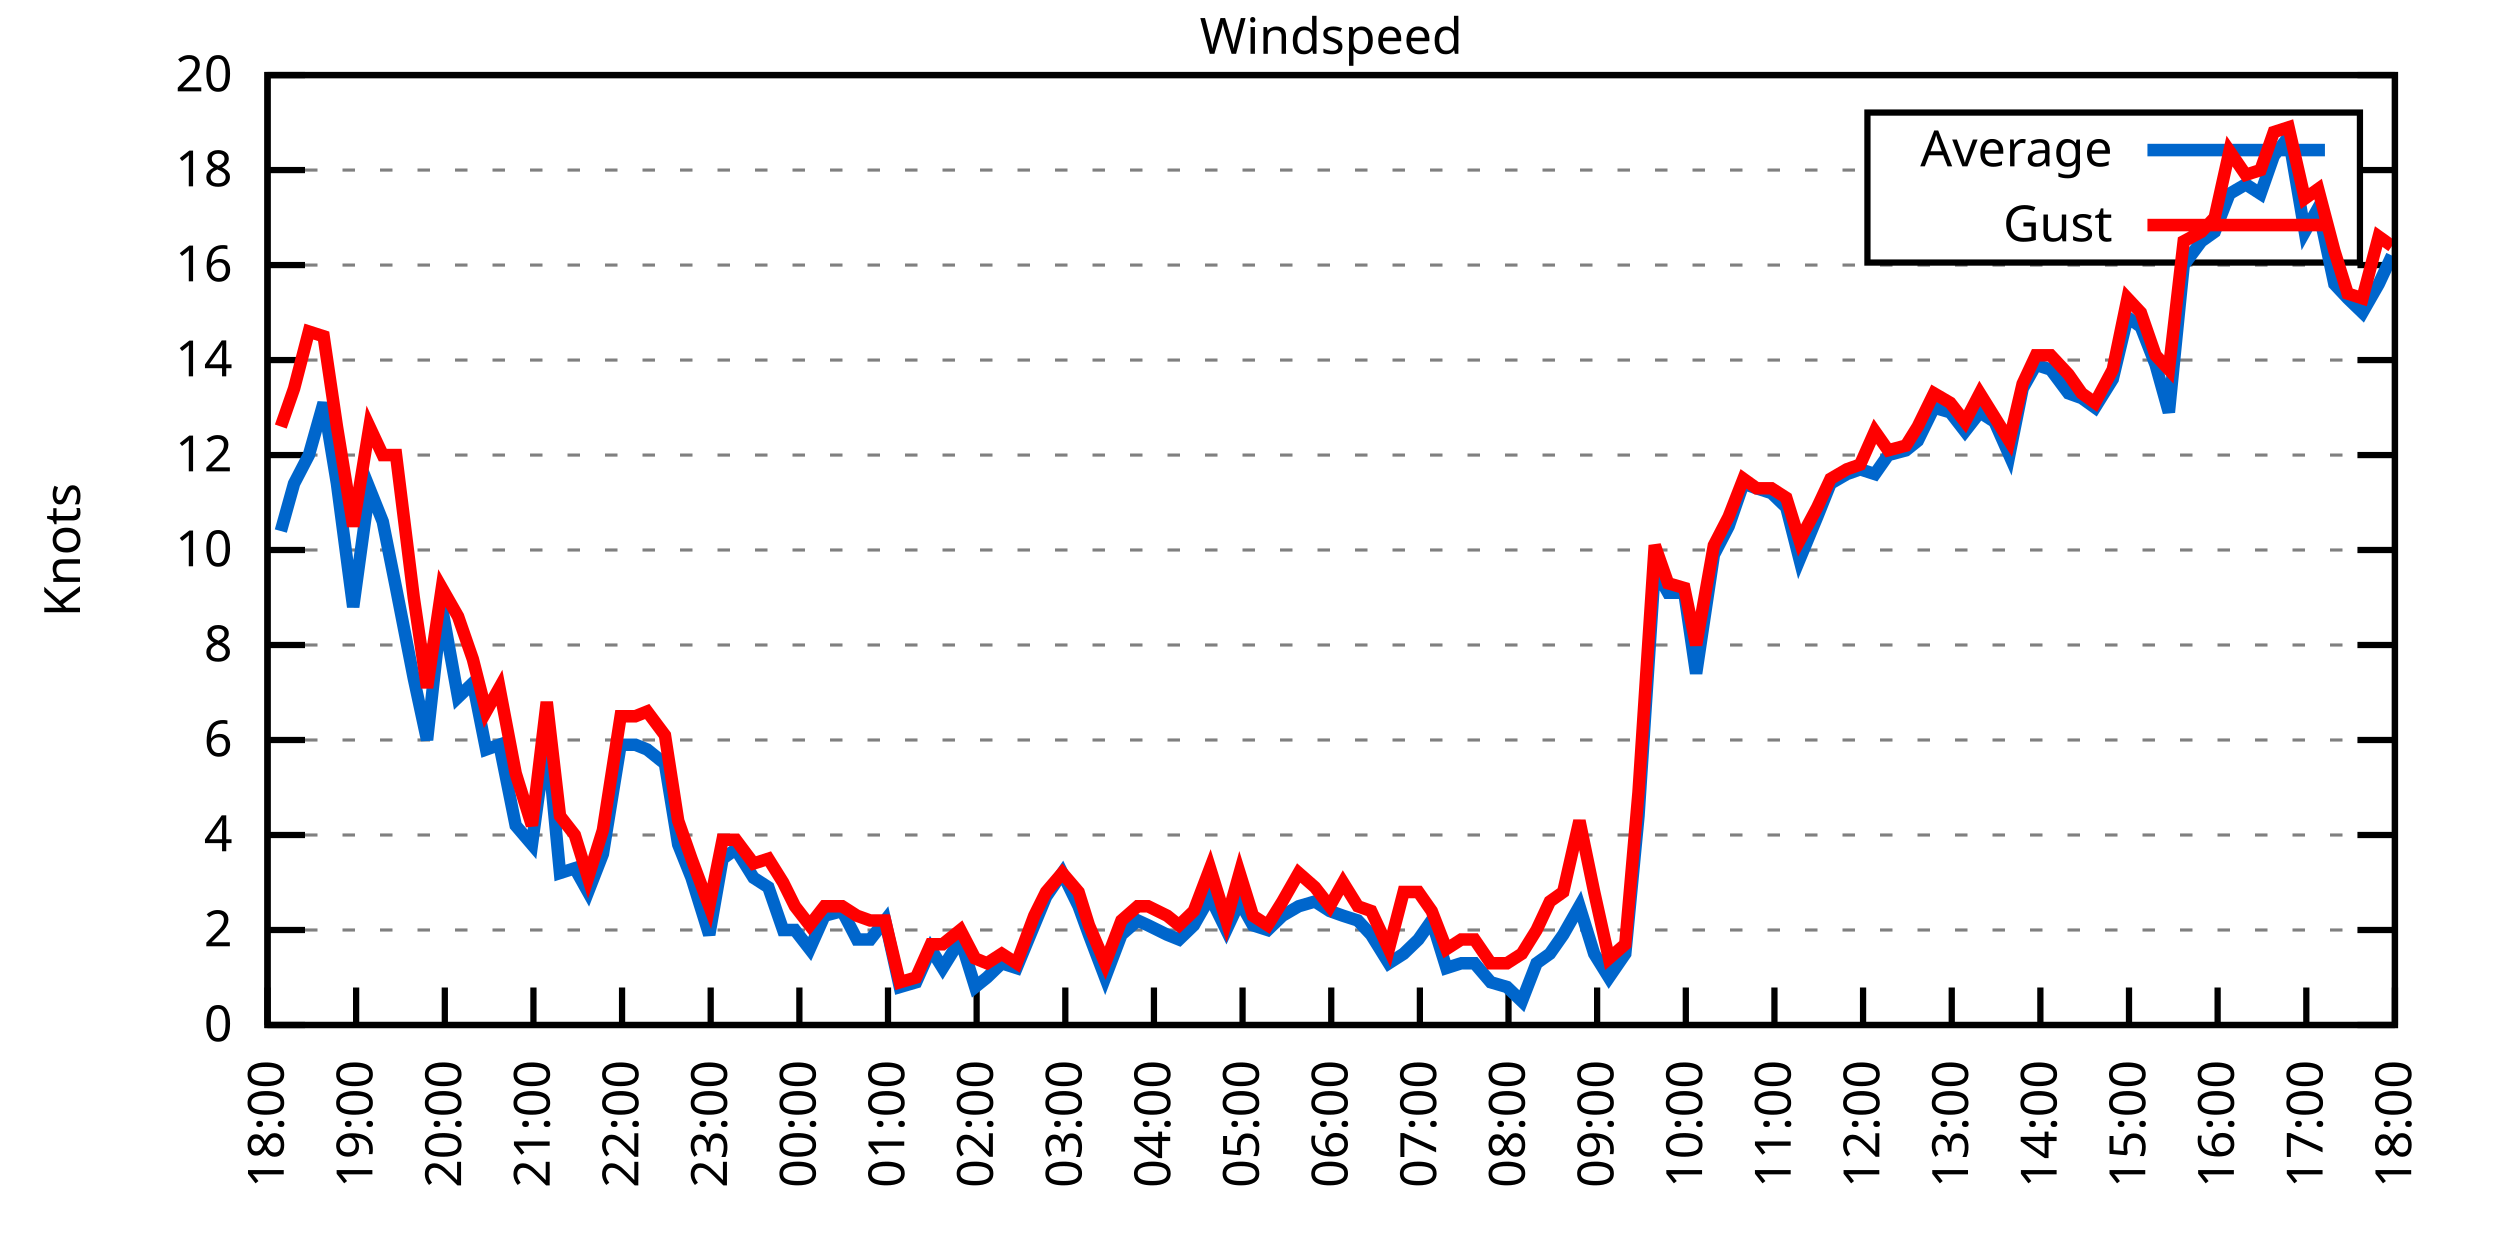
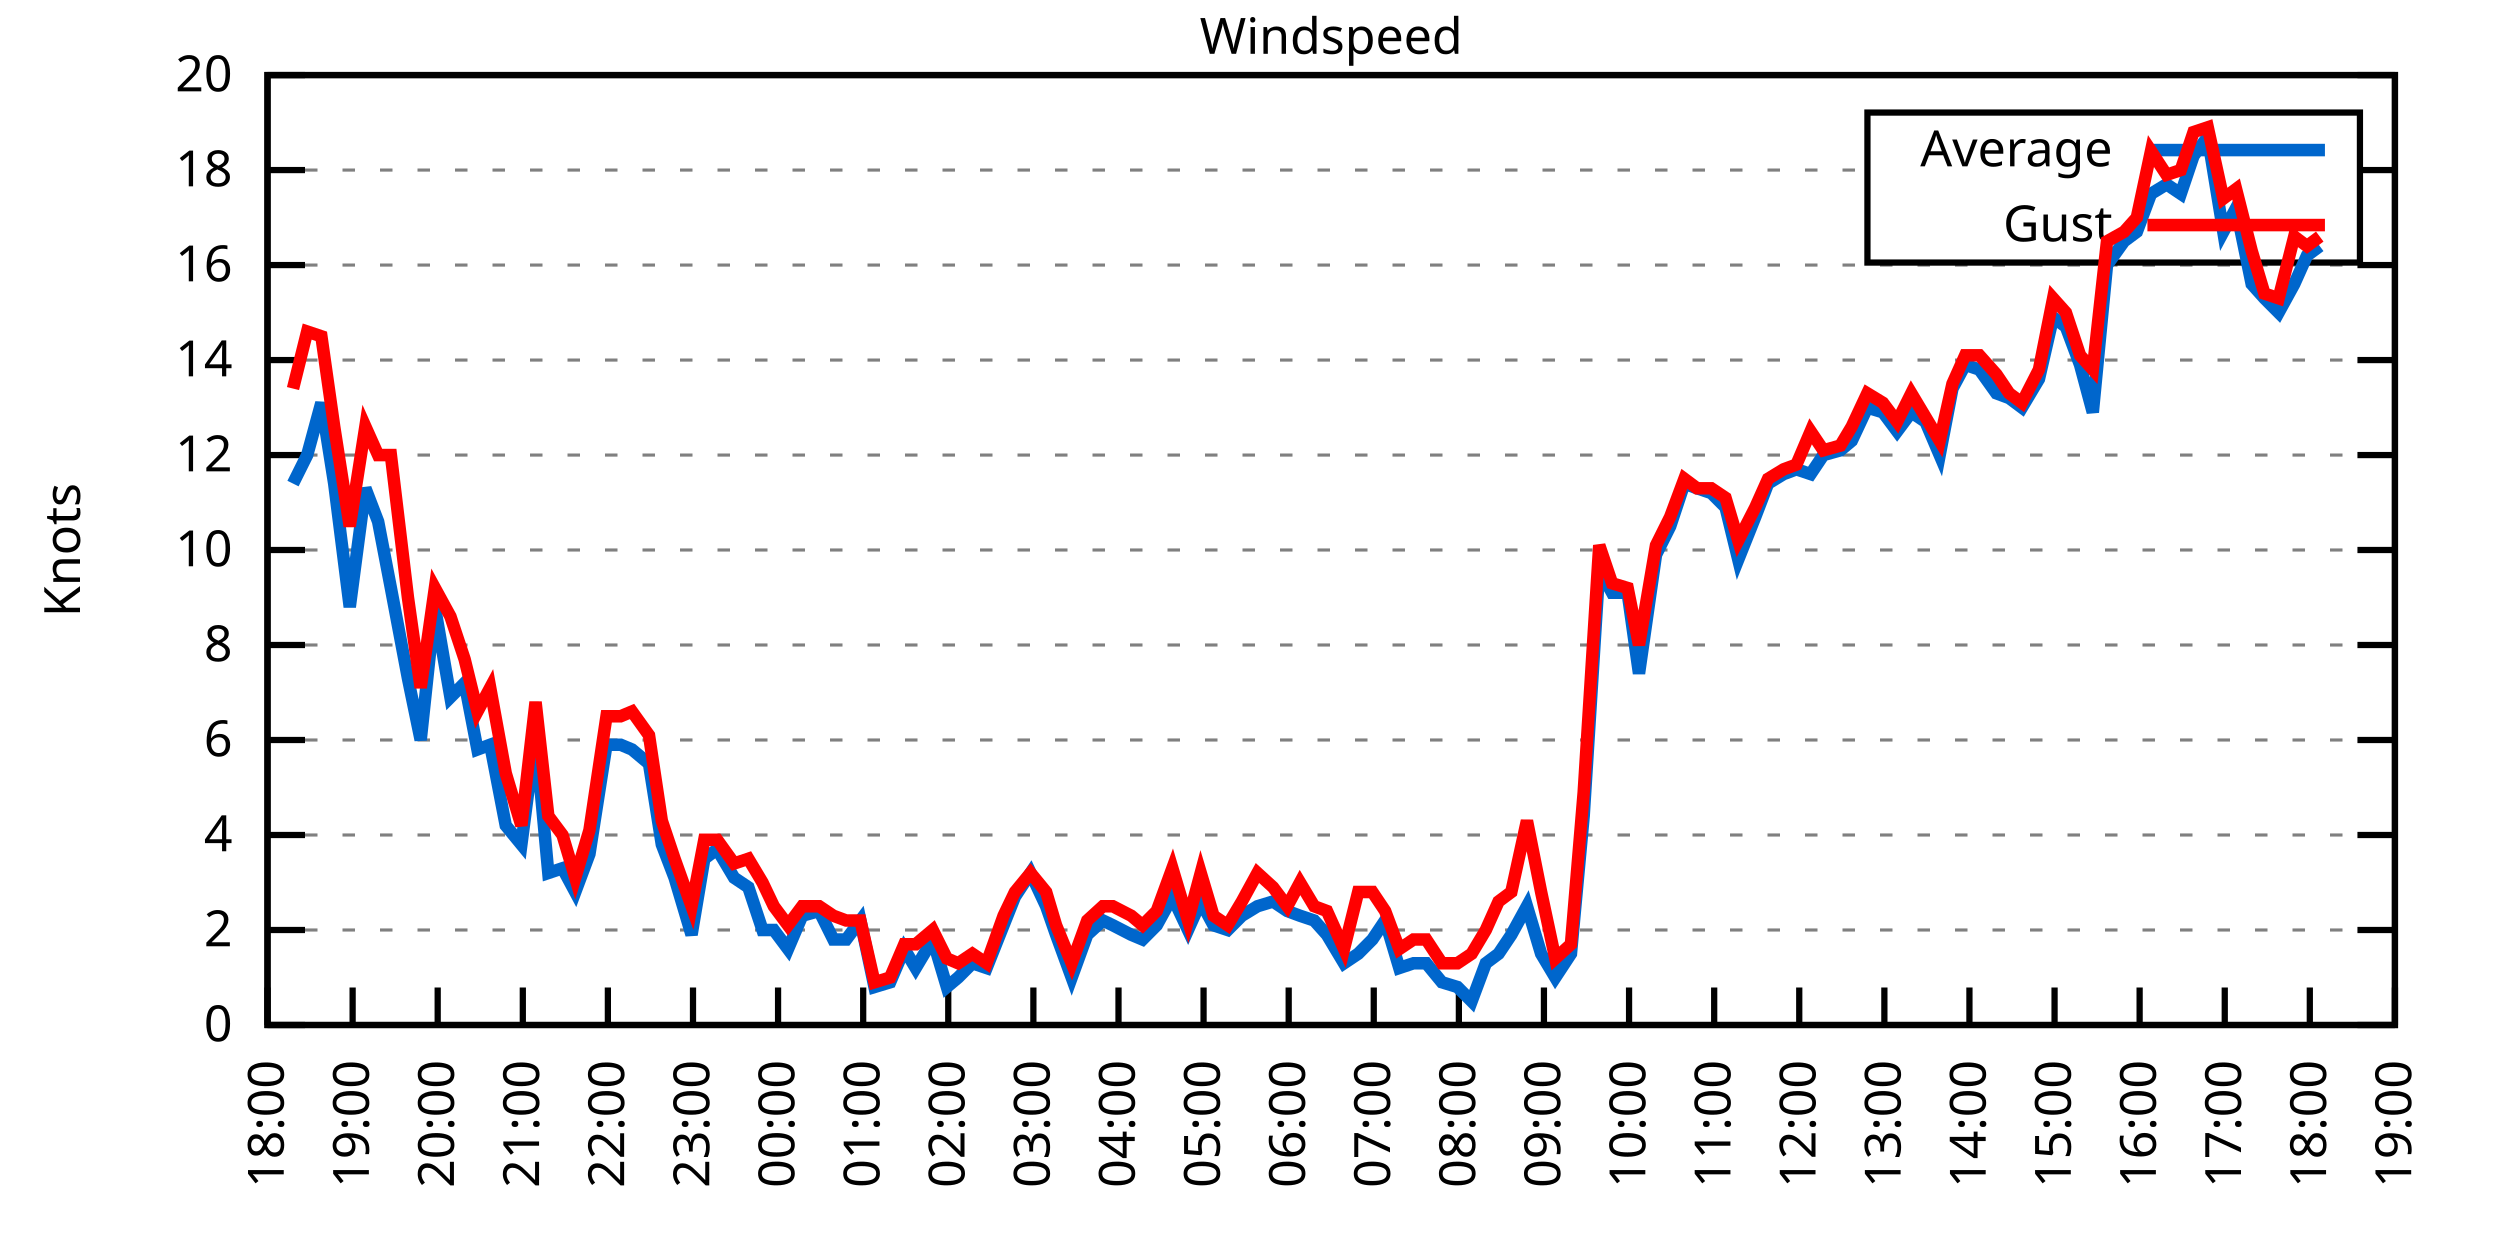
<svg xmlns="http://www.w3.org/2000/svg" xmlns:xlink="http://www.w3.org/1999/xlink" width="400" height="200" viewBox="0 0 400 200">
  <g id="gnuplot_canvas">
    <rect x="0" y="0" width="400" height="200" fill="none" />
    <defs>
      <circle id="gpDot" r="0.5" stroke-width="0.5" stroke="currentColor" />
      <path id="gpPt0" stroke-width="0.333" stroke="currentColor" d="M-1,0 h2 M0,-1 v2" />
      <path id="gpPt1" stroke-width="0.333" stroke="currentColor" d="M-1,-1 L1,1 M1,-1 L-1,1" />
      <path id="gpPt2" stroke-width="0.333" stroke="currentColor" d="M-1,0 L1,0 M0,-1 L0,1 M-1,-1 L1,1 M-1,1 L1,-1" />
      <rect id="gpPt3" stroke-width="0.333" stroke="currentColor" x="-1" y="-1" width="2" height="2" />
      <rect id="gpPt4" stroke-width="0.333" stroke="currentColor" fill="currentColor" x="-1" y="-1" width="2" height="2" />
      <circle id="gpPt5" stroke-width="0.333" stroke="currentColor" cx="0" cy="0" r="1" />
      <use xlink:href="#gpPt5" id="gpPt6" fill="currentColor" stroke="none" />
      <path id="gpPt7" stroke-width="0.333" stroke="currentColor" d="M0,-1.33 L-1.33,0.67 L1.33,0.67 z" />
      <use xlink:href="#gpPt7" id="gpPt8" fill="currentColor" stroke="none" />
      <use xlink:href="#gpPt7" id="gpPt9" stroke="currentColor" transform="rotate(180)" />
      <use xlink:href="#gpPt9" id="gpPt10" fill="currentColor" stroke="none" />
      <use xlink:href="#gpPt3" id="gpPt11" stroke="currentColor" transform="rotate(45)" />
      <use xlink:href="#gpPt11" id="gpPt12" fill="currentColor" stroke="none" />
      <path id="gpPt13" stroke-width="0.333" stroke="currentColor" d="M0,1.330 L1.265,0.411 L0.782,-1.067 L-0.782,-1.076 L-1.265,0.411 z" />
      <use xlink:href="#gpPt13" id="gpPt14" fill="currentColor" stroke="none" />
      <filter id="textbox" filterUnits="objectBoundingBox" x="0" y="0" height="1" width="1">
        <feFlood flood-color="white" flood-opacity="1" result="bgnd" />
        <feComposite in="SourceGraphic" in2="bgnd" operator="atop" />
      </filter>
      <filter id="greybox" filterUnits="objectBoundingBox" x="0" y="0" height="1" width="1">
        <feFlood flood-color="lightgrey" flood-opacity="1" result="grey" />
        <feComposite in="SourceGraphic" in2="grey" operator="atop" />
      </filter>
    </defs>
    <g fill="none" color="white" stroke="currentColor" stroke-width="1.00" stroke-linecap="butt" stroke-linejoin="miter">
</g>
    <g fill="none" color="black" stroke="currentColor" stroke-width="1.00" stroke-linecap="butt" stroke-linejoin="miter">
      <g stroke="none" shape-rendering="crispEdges">
        <polygon fill="rgb(255, 255, 255)" points="42.80,164.00 383.18,164.00 383.18,12.02 42.80,12.02 " />
      </g>
    </g>
    <g fill="none" color="black" stroke="currentColor" stroke-width="1.00" stroke-linecap="butt" stroke-linejoin="miter">
</g>
    <g fill="none" color="black" stroke="black" stroke-width="0.50" stroke-linecap="butt" stroke-linejoin="miter">
</g>
    <g fill="none" color="gray" stroke="currentColor" stroke-width="0.50" stroke-linecap="butt" stroke-linejoin="miter">
      <path stroke="gray" stroke-dasharray="2,4" class="gridline" d="M42.80,164.00 L383.19,164.00  " />
    </g>
    <g fill="none" color="gray" stroke="gray" stroke-width="1.00" stroke-linecap="butt" stroke-linejoin="miter">
</g>
    <g fill="none" color="black" stroke="currentColor" stroke-width="1.00" stroke-linecap="butt" stroke-linejoin="miter">
      <path stroke="black" d="M42.80,164.00 L48.80,164.00 M383.19,164.00 L377.19,164.00  " />
      <g transform="translate(37.20,166.60)" stroke="none" fill="black" font-family="Sans" font-size="8.00" text-anchor="end">
        <text>
          <tspan font-family="Sans"> 0</tspan>
        </text>
      </g>
    </g>
    <g fill="none" color="black" stroke="currentColor" stroke-width="1.00" stroke-linecap="butt" stroke-linejoin="miter">
</g>
    <g fill="none" color="black" stroke="black" stroke-width="0.50" stroke-linecap="butt" stroke-linejoin="miter">
</g>
    <g fill="none" color="gray" stroke="currentColor" stroke-width="0.50" stroke-linecap="butt" stroke-linejoin="miter">
      <path stroke="gray" stroke-dasharray="2,4" class="gridline" d="M42.80,148.80 L383.19,148.80  " />
    </g>
    <g fill="none" color="gray" stroke="gray" stroke-width="1.00" stroke-linecap="butt" stroke-linejoin="miter">
</g>
    <g fill="none" color="black" stroke="currentColor" stroke-width="1.00" stroke-linecap="butt" stroke-linejoin="miter">
      <path stroke="black" d="M42.80,148.80 L48.80,148.80 M383.19,148.80 L377.19,148.80  " />
      <g transform="translate(37.20,151.40)" stroke="none" fill="black" font-family="Sans" font-size="8.00" text-anchor="end">
        <text>
          <tspan font-family="Sans"> 2</tspan>
        </text>
      </g>
    </g>
    <g fill="none" color="black" stroke="currentColor" stroke-width="1.00" stroke-linecap="butt" stroke-linejoin="miter">
</g>
    <g fill="none" color="black" stroke="black" stroke-width="0.50" stroke-linecap="butt" stroke-linejoin="miter">
</g>
    <g fill="none" color="gray" stroke="currentColor" stroke-width="0.50" stroke-linecap="butt" stroke-linejoin="miter">
      <path stroke="gray" stroke-dasharray="2,4" class="gridline" d="M42.80,133.60 L383.19,133.60  " />
    </g>
    <g fill="none" color="gray" stroke="gray" stroke-width="1.00" stroke-linecap="butt" stroke-linejoin="miter">
</g>
    <g fill="none" color="black" stroke="currentColor" stroke-width="1.00" stroke-linecap="butt" stroke-linejoin="miter">
      <path stroke="black" d="M42.80,133.60 L48.80,133.60 M383.19,133.60 L377.19,133.60  " />
      <g transform="translate(37.20,136.20)" stroke="none" fill="black" font-family="Sans" font-size="8.00" text-anchor="end">
        <text>
          <tspan font-family="Sans"> 4</tspan>
        </text>
      </g>
    </g>
    <g fill="none" color="black" stroke="currentColor" stroke-width="1.00" stroke-linecap="butt" stroke-linejoin="miter">
</g>
    <g fill="none" color="black" stroke="black" stroke-width="0.50" stroke-linecap="butt" stroke-linejoin="miter">
</g>
    <g fill="none" color="gray" stroke="currentColor" stroke-width="0.50" stroke-linecap="butt" stroke-linejoin="miter">
      <path stroke="gray" stroke-dasharray="2,4" class="gridline" d="M42.80,118.40 L383.19,118.40  " />
    </g>
    <g fill="none" color="gray" stroke="gray" stroke-width="1.00" stroke-linecap="butt" stroke-linejoin="miter">
</g>
    <g fill="none" color="black" stroke="currentColor" stroke-width="1.00" stroke-linecap="butt" stroke-linejoin="miter">
      <path stroke="black" d="M42.80,118.40 L48.80,118.40 M383.19,118.40 L377.19,118.40  " />
      <g transform="translate(37.20,121.00)" stroke="none" fill="black" font-family="Sans" font-size="8.00" text-anchor="end">
        <text>
          <tspan font-family="Sans"> 6</tspan>
        </text>
      </g>
    </g>
    <g fill="none" color="black" stroke="currentColor" stroke-width="1.00" stroke-linecap="butt" stroke-linejoin="miter">
</g>
    <g fill="none" color="black" stroke="black" stroke-width="0.50" stroke-linecap="butt" stroke-linejoin="miter">
</g>
    <g fill="none" color="gray" stroke="currentColor" stroke-width="0.50" stroke-linecap="butt" stroke-linejoin="miter">
      <path stroke="gray" stroke-dasharray="2,4" class="gridline" d="M42.80,103.20 L383.19,103.20  " />
    </g>
    <g fill="none" color="gray" stroke="gray" stroke-width="1.00" stroke-linecap="butt" stroke-linejoin="miter">
</g>
    <g fill="none" color="black" stroke="currentColor" stroke-width="1.00" stroke-linecap="butt" stroke-linejoin="miter">
      <path stroke="black" d="M42.80,103.20 L48.80,103.20 M383.19,103.20 L377.19,103.20  " />
      <g transform="translate(37.20,105.80)" stroke="none" fill="black" font-family="Sans" font-size="8.00" text-anchor="end">
        <text>
          <tspan font-family="Sans"> 8</tspan>
        </text>
      </g>
    </g>
    <g fill="none" color="black" stroke="currentColor" stroke-width="1.00" stroke-linecap="butt" stroke-linejoin="miter">
</g>
    <g fill="none" color="black" stroke="black" stroke-width="0.50" stroke-linecap="butt" stroke-linejoin="miter">
</g>
    <g fill="none" color="gray" stroke="currentColor" stroke-width="0.50" stroke-linecap="butt" stroke-linejoin="miter">
      <path stroke="gray" stroke-dasharray="2,4" class="gridline" d="M42.80,88.00 L383.19,88.00  " />
    </g>
    <g fill="none" color="gray" stroke="gray" stroke-width="1.00" stroke-linecap="butt" stroke-linejoin="miter">
</g>
    <g fill="none" color="black" stroke="currentColor" stroke-width="1.00" stroke-linecap="butt" stroke-linejoin="miter">
      <path stroke="black" d="M42.80,88.00 L48.80,88.00 M383.19,88.00 L377.19,88.00  " />
      <g transform="translate(37.20,90.60)" stroke="none" fill="black" font-family="Sans" font-size="8.00" text-anchor="end">
        <text>
          <tspan font-family="Sans"> 10</tspan>
        </text>
      </g>
    </g>
    <g fill="none" color="black" stroke="currentColor" stroke-width="1.00" stroke-linecap="butt" stroke-linejoin="miter">
</g>
    <g fill="none" color="black" stroke="black" stroke-width="0.50" stroke-linecap="butt" stroke-linejoin="miter">
</g>
    <g fill="none" color="gray" stroke="currentColor" stroke-width="0.50" stroke-linecap="butt" stroke-linejoin="miter">
      <path stroke="gray" stroke-dasharray="2,4" class="gridline" d="M42.80,72.81 L383.19,72.81  " />
    </g>
    <g fill="none" color="gray" stroke="gray" stroke-width="1.00" stroke-linecap="butt" stroke-linejoin="miter">
</g>
    <g fill="none" color="black" stroke="currentColor" stroke-width="1.00" stroke-linecap="butt" stroke-linejoin="miter">
      <path stroke="black" d="M42.80,72.81 L48.80,72.81 M383.19,72.81 L377.19,72.81  " />
      <g transform="translate(37.20,75.41)" stroke="none" fill="black" font-family="Sans" font-size="8.00" text-anchor="end">
        <text>
          <tspan font-family="Sans"> 12</tspan>
        </text>
      </g>
    </g>
    <g fill="none" color="black" stroke="currentColor" stroke-width="1.00" stroke-linecap="butt" stroke-linejoin="miter">
</g>
    <g fill="none" color="black" stroke="black" stroke-width="0.50" stroke-linecap="butt" stroke-linejoin="miter">
</g>
    <g fill="none" color="gray" stroke="currentColor" stroke-width="0.50" stroke-linecap="butt" stroke-linejoin="miter">
      <path stroke="gray" stroke-dasharray="2,4" class="gridline" d="M42.80,57.61 L383.19,57.61  " />
    </g>
    <g fill="none" color="gray" stroke="gray" stroke-width="1.00" stroke-linecap="butt" stroke-linejoin="miter">
</g>
    <g fill="none" color="black" stroke="currentColor" stroke-width="1.00" stroke-linecap="butt" stroke-linejoin="miter">
      <path stroke="black" d="M42.80,57.61 L48.80,57.61 M383.19,57.61 L377.19,57.61  " />
      <g transform="translate(37.20,60.21)" stroke="none" fill="black" font-family="Sans" font-size="8.00" text-anchor="end">
        <text>
          <tspan font-family="Sans"> 14</tspan>
        </text>
      </g>
    </g>
    <g fill="none" color="black" stroke="currentColor" stroke-width="1.00" stroke-linecap="butt" stroke-linejoin="miter">
</g>
    <g fill="none" color="black" stroke="black" stroke-width="0.50" stroke-linecap="butt" stroke-linejoin="miter">
</g>
    <g fill="none" color="gray" stroke="currentColor" stroke-width="0.50" stroke-linecap="butt" stroke-linejoin="miter">
      <path stroke="gray" stroke-dasharray="2,4" class="gridline" d="M42.80,42.41 L383.19,42.41  " />
    </g>
    <g fill="none" color="gray" stroke="gray" stroke-width="1.00" stroke-linecap="butt" stroke-linejoin="miter">
</g>
    <g fill="none" color="black" stroke="currentColor" stroke-width="1.00" stroke-linecap="butt" stroke-linejoin="miter">
      <path stroke="black" d="M42.80,42.41 L48.80,42.41 M383.19,42.41 L377.19,42.41  " />
      <g transform="translate(37.20,45.01)" stroke="none" fill="black" font-family="Sans" font-size="8.00" text-anchor="end">
        <text>
          <tspan font-family="Sans"> 16</tspan>
        </text>
      </g>
    </g>
    <g fill="none" color="black" stroke="currentColor" stroke-width="1.00" stroke-linecap="butt" stroke-linejoin="miter">
</g>
    <g fill="none" color="black" stroke="black" stroke-width="0.50" stroke-linecap="butt" stroke-linejoin="miter">
</g>
    <g fill="none" color="gray" stroke="currentColor" stroke-width="0.50" stroke-linecap="butt" stroke-linejoin="miter">
      <path stroke="gray" stroke-dasharray="2,4" class="gridline" d="M42.80,27.21 L298.79,27.21 M377.59,27.21 L383.19,27.21  " />
    </g>
    <g fill="none" color="gray" stroke="gray" stroke-width="1.00" stroke-linecap="butt" stroke-linejoin="miter">
</g>
    <g fill="none" color="black" stroke="currentColor" stroke-width="1.00" stroke-linecap="butt" stroke-linejoin="miter">
      <path stroke="black" d="M42.80,27.21 L48.80,27.21 M383.19,27.21 L377.19,27.21  " />
      <g transform="translate(37.20,29.81)" stroke="none" fill="black" font-family="Sans" font-size="8.00" text-anchor="end">
        <text>
          <tspan font-family="Sans"> 18</tspan>
        </text>
      </g>
    </g>
    <g fill="none" color="black" stroke="currentColor" stroke-width="1.00" stroke-linecap="butt" stroke-linejoin="miter">
</g>
    <g fill="none" color="black" stroke="black" stroke-width="0.50" stroke-linecap="butt" stroke-linejoin="miter">
</g>
    <g fill="none" color="gray" stroke="currentColor" stroke-width="0.50" stroke-linecap="butt" stroke-linejoin="miter">
      <path stroke="gray" stroke-dasharray="2,4" class="gridline" d="M42.80,12.01 L383.19,12.01  " />
    </g>
    <g fill="none" color="gray" stroke="gray" stroke-width="1.00" stroke-linecap="butt" stroke-linejoin="miter">
</g>
    <g fill="none" color="black" stroke="currentColor" stroke-width="1.00" stroke-linecap="butt" stroke-linejoin="miter">
      <path stroke="black" d="M42.80,12.01 L48.80,12.01 M383.19,12.01 L377.19,12.01  " />
      <g transform="translate(37.20,14.61)" stroke="none" fill="black" font-family="Sans" font-size="8.00" text-anchor="end">
        <text>
          <tspan font-family="Sans"> 20</tspan>
        </text>
      </g>
    </g>
    <g fill="none" color="black" stroke="currentColor" stroke-width="1.00" stroke-linecap="butt" stroke-linejoin="miter">
      <path stroke="black" d="M42.80,164.00 L42.80,158.00  " />
      <g transform="translate(45.40,169.60) rotate(270.00)" stroke="none" fill="black" font-family="Sans" font-size="8.00" text-anchor="end">
        <text>
          <tspan font-family="Sans">18:00</tspan>
        </text>
      </g>
    </g>
    <g fill="none" color="black" stroke="currentColor" stroke-width="1.00" stroke-linecap="butt" stroke-linejoin="miter">
-       <path stroke="black" d="M56.98,164.00 L56.98,158.00  " />
-       <g transform="translate(59.58,169.60) rotate(270.00)" stroke="none" fill="black" font-family="Sans" font-size="8.00" text-anchor="end">
+       <path stroke="black" d="M56.42,164.00 L56.42,158.00  " />
+       <g transform="translate(59.02,169.60) rotate(270.00)" stroke="none" fill="black" font-family="Sans" font-size="8.00" text-anchor="end">
        <text>
          <tspan font-family="Sans">19:00</tspan>
        </text>
      </g>
    </g>
    <g fill="none" color="black" stroke="currentColor" stroke-width="1.00" stroke-linecap="butt" stroke-linejoin="miter">
-       <path stroke="black" d="M71.17,164.00 L71.17,158.00  " />
-       <g transform="translate(73.77,169.60) rotate(270.00)" stroke="none" fill="black" font-family="Sans" font-size="8.00" text-anchor="end">
+       <path stroke="black" d="M70.03,164.00 L70.03,158.00  " />
+       <g transform="translate(72.63,169.60) rotate(270.00)" stroke="none" fill="black" font-family="Sans" font-size="8.00" text-anchor="end">
        <text>
          <tspan font-family="Sans">20:00</tspan>
        </text>
      </g>
    </g>
    <g fill="none" color="black" stroke="currentColor" stroke-width="1.00" stroke-linecap="butt" stroke-linejoin="miter">
-       <path stroke="black" d="M85.35,164.00 L85.35,158.00  " />
-       <g transform="translate(87.95,169.60) rotate(270.00)" stroke="none" fill="black" font-family="Sans" font-size="8.00" text-anchor="end">
+       <path stroke="black" d="M83.65,164.00 L83.65,158.00  " />
+       <g transform="translate(86.25,169.60) rotate(270.00)" stroke="none" fill="black" font-family="Sans" font-size="8.00" text-anchor="end">
        <text>
          <tspan font-family="Sans">21:00</tspan>
        </text>
      </g>
    </g>
    <g fill="none" color="black" stroke="currentColor" stroke-width="1.00" stroke-linecap="butt" stroke-linejoin="miter">
-       <path stroke="black" d="M99.53,164.00 L99.53,158.00  " />
-       <g transform="translate(102.13,169.60) rotate(270.00)" stroke="none" fill="black" font-family="Sans" font-size="8.00" text-anchor="end">
+       <path stroke="black" d="M97.26,164.00 L97.26,158.00  " />
+       <g transform="translate(99.86,169.60) rotate(270.00)" stroke="none" fill="black" font-family="Sans" font-size="8.00" text-anchor="end">
        <text>
          <tspan font-family="Sans">22:00</tspan>
        </text>
      </g>
    </g>
    <g fill="none" color="black" stroke="currentColor" stroke-width="1.00" stroke-linecap="butt" stroke-linejoin="miter">
-       <path stroke="black" d="M113.71,164.00 L113.71,158.00  " />
-       <g transform="translate(116.31,169.60) rotate(270.00)" stroke="none" fill="black" font-family="Sans" font-size="8.00" text-anchor="end">
+       <path stroke="black" d="M110.88,164.00 L110.88,158.00  " />
+       <g transform="translate(113.48,169.60) rotate(270.00)" stroke="none" fill="black" font-family="Sans" font-size="8.00" text-anchor="end">
        <text>
          <tspan font-family="Sans">23:00</tspan>
        </text>
      </g>
    </g>
    <g fill="none" color="black" stroke="currentColor" stroke-width="1.00" stroke-linecap="butt" stroke-linejoin="miter">
-       <path stroke="black" d="M127.90,164.00 L127.90,158.00  " />
-       <g transform="translate(130.50,169.60) rotate(270.00)" stroke="none" fill="black" font-family="Sans" font-size="8.00" text-anchor="end">
+       <path stroke="black" d="M124.49,164.00 L124.49,158.00  " />
+       <g transform="translate(127.09,169.60) rotate(270.00)" stroke="none" fill="black" font-family="Sans" font-size="8.00" text-anchor="end">
        <text>
          <tspan font-family="Sans">00:00</tspan>
        </text>
      </g>
    </g>
    <g fill="none" color="black" stroke="currentColor" stroke-width="1.00" stroke-linecap="butt" stroke-linejoin="miter">
-       <path stroke="black" d="M142.08,164.00 L142.08,158.00  " />
-       <g transform="translate(144.68,169.60) rotate(270.00)" stroke="none" fill="black" font-family="Sans" font-size="8.00" text-anchor="end">
+       <path stroke="black" d="M138.11,164.00 L138.11,158.00  " />
+       <g transform="translate(140.71,169.60) rotate(270.00)" stroke="none" fill="black" font-family="Sans" font-size="8.00" text-anchor="end">
        <text>
          <tspan font-family="Sans">01:00</tspan>
        </text>
      </g>
    </g>
    <g fill="none" color="black" stroke="currentColor" stroke-width="1.00" stroke-linecap="butt" stroke-linejoin="miter">
-       <path stroke="black" d="M156.26,164.00 L156.26,158.00  " />
-       <g transform="translate(158.86,169.60) rotate(270.00)" stroke="none" fill="black" font-family="Sans" font-size="8.00" text-anchor="end">
+       <path stroke="black" d="M151.72,164.00 L151.72,158.00  " />
+       <g transform="translate(154.32,169.60) rotate(270.00)" stroke="none" fill="black" font-family="Sans" font-size="8.00" text-anchor="end">
        <text>
          <tspan font-family="Sans">02:00</tspan>
        </text>
      </g>
    </g>
    <g fill="none" color="black" stroke="currentColor" stroke-width="1.00" stroke-linecap="butt" stroke-linejoin="miter">
-       <path stroke="black" d="M170.45,164.00 L170.45,158.00  " />
-       <g transform="translate(173.05,169.60) rotate(270.00)" stroke="none" fill="black" font-family="Sans" font-size="8.00" text-anchor="end">
+       <path stroke="black" d="M165.34,164.00 L165.34,158.00  " />
+       <g transform="translate(167.94,169.60) rotate(270.00)" stroke="none" fill="black" font-family="Sans" font-size="8.00" text-anchor="end">
        <text>
          <tspan font-family="Sans">03:00</tspan>
        </text>
      </g>
    </g>
    <g fill="none" color="black" stroke="currentColor" stroke-width="1.00" stroke-linecap="butt" stroke-linejoin="miter">
-       <path stroke="black" d="M184.63,164.00 L184.63,158.00  " />
-       <g transform="translate(187.23,169.60) rotate(270.00)" stroke="none" fill="black" font-family="Sans" font-size="8.00" text-anchor="end">
+       <path stroke="black" d="M178.96,164.00 L178.96,158.00  " />
+       <g transform="translate(181.56,169.60) rotate(270.00)" stroke="none" fill="black" font-family="Sans" font-size="8.00" text-anchor="end">
        <text>
          <tspan font-family="Sans">04:00</tspan>
        </text>
      </g>
    </g>
    <g fill="none" color="black" stroke="currentColor" stroke-width="1.00" stroke-linecap="butt" stroke-linejoin="miter">
-       <path stroke="black" d="M198.81,164.00 L198.81,158.00  " />
-       <g transform="translate(201.41,169.60) rotate(270.00)" stroke="none" fill="black" font-family="Sans" font-size="8.00" text-anchor="end">
+       <path stroke="black" d="M192.57,164.00 L192.57,158.00  " />
+       <g transform="translate(195.17,169.60) rotate(270.00)" stroke="none" fill="black" font-family="Sans" font-size="8.00" text-anchor="end">
        <text>
          <tspan font-family="Sans">05:00</tspan>
        </text>
      </g>
    </g>
    <g fill="none" color="black" stroke="currentColor" stroke-width="1.00" stroke-linecap="butt" stroke-linejoin="miter">
-       <path stroke="black" d="M213.00,164.00 L213.00,158.00  " />
-       <g transform="translate(215.60,169.60) rotate(270.00)" stroke="none" fill="black" font-family="Sans" font-size="8.00" text-anchor="end">
+       <path stroke="black" d="M206.19,164.00 L206.19,158.00  " />
+       <g transform="translate(208.79,169.60) rotate(270.00)" stroke="none" fill="black" font-family="Sans" font-size="8.00" text-anchor="end">
        <text>
          <tspan font-family="Sans">06:00</tspan>
        </text>
      </g>
    </g>
    <g fill="none" color="black" stroke="currentColor" stroke-width="1.00" stroke-linecap="butt" stroke-linejoin="miter">
-       <path stroke="black" d="M227.18,164.00 L227.18,158.00  " />
-       <g transform="translate(229.78,169.60) rotate(270.00)" stroke="none" fill="black" font-family="Sans" font-size="8.00" text-anchor="end">
+       <path stroke="black" d="M219.80,164.00 L219.80,158.00  " />
+       <g transform="translate(222.40,169.60) rotate(270.00)" stroke="none" fill="black" font-family="Sans" font-size="8.00" text-anchor="end">
        <text>
          <tspan font-family="Sans">07:00</tspan>
        </text>
      </g>
    </g>
    <g fill="none" color="black" stroke="currentColor" stroke-width="1.00" stroke-linecap="butt" stroke-linejoin="miter">
-       <path stroke="black" d="M241.36,164.00 L241.36,158.00  " />
-       <g transform="translate(243.96,169.60) rotate(270.00)" stroke="none" fill="black" font-family="Sans" font-size="8.00" text-anchor="end">
+       <path stroke="black" d="M233.42,164.00 L233.42,158.00  " />
+       <g transform="translate(236.02,169.60) rotate(270.00)" stroke="none" fill="black" font-family="Sans" font-size="8.00" text-anchor="end">
        <text>
          <tspan font-family="Sans">08:00</tspan>
        </text>
      </g>
    </g>
    <g fill="none" color="black" stroke="currentColor" stroke-width="1.00" stroke-linecap="butt" stroke-linejoin="miter">
-       <path stroke="black" d="M255.54,164.00 L255.54,158.00  " />
-       <g transform="translate(258.14,169.60) rotate(270.00)" stroke="none" fill="black" font-family="Sans" font-size="8.00" text-anchor="end">
+       <path stroke="black" d="M247.03,164.00 L247.03,158.00  " />
+       <g transform="translate(249.63,169.60) rotate(270.00)" stroke="none" fill="black" font-family="Sans" font-size="8.00" text-anchor="end">
        <text>
          <tspan font-family="Sans">09:00</tspan>
        </text>
      </g>
    </g>
    <g fill="none" color="black" stroke="currentColor" stroke-width="1.00" stroke-linecap="butt" stroke-linejoin="miter">
-       <path stroke="black" d="M269.73,164.00 L269.73,158.00  " />
-       <g transform="translate(272.33,169.60) rotate(270.00)" stroke="none" fill="black" font-family="Sans" font-size="8.00" text-anchor="end">
+       <path stroke="black" d="M260.65,164.00 L260.65,158.00  " />
+       <g transform="translate(263.25,169.60) rotate(270.00)" stroke="none" fill="black" font-family="Sans" font-size="8.00" text-anchor="end">
        <text>
          <tspan font-family="Sans">10:00</tspan>
        </text>
      </g>
    </g>
    <g fill="none" color="black" stroke="currentColor" stroke-width="1.00" stroke-linecap="butt" stroke-linejoin="miter">
-       <path stroke="black" d="M283.91,164.00 L283.91,158.00  " />
-       <g transform="translate(286.51,169.60) rotate(270.00)" stroke="none" fill="black" font-family="Sans" font-size="8.00" text-anchor="end">
+       <path stroke="black" d="M274.27,164.00 L274.27,158.00  " />
+       <g transform="translate(276.87,169.60) rotate(270.00)" stroke="none" fill="black" font-family="Sans" font-size="8.00" text-anchor="end">
        <text>
          <tspan font-family="Sans">11:00</tspan>
        </text>
      </g>
    </g>
    <g fill="none" color="black" stroke="currentColor" stroke-width="1.00" stroke-linecap="butt" stroke-linejoin="miter">
-       <path stroke="black" d="M298.09,164.00 L298.09,158.00  " />
-       <g transform="translate(300.69,169.60) rotate(270.00)" stroke="none" fill="black" font-family="Sans" font-size="8.00" text-anchor="end">
+       <path stroke="black" d="M287.88,164.00 L287.88,158.00  " />
+       <g transform="translate(290.48,169.60) rotate(270.00)" stroke="none" fill="black" font-family="Sans" font-size="8.00" text-anchor="end">
        <text>
          <tspan font-family="Sans">12:00</tspan>
        </text>
      </g>
    </g>
    <g fill="none" color="black" stroke="currentColor" stroke-width="1.00" stroke-linecap="butt" stroke-linejoin="miter">
-       <path stroke="black" d="M312.28,164.00 L312.28,158.00  " />
-       <g transform="translate(314.88,169.60) rotate(270.00)" stroke="none" fill="black" font-family="Sans" font-size="8.00" text-anchor="end">
+       <path stroke="black" d="M301.50,164.00 L301.50,158.00  " />
+       <g transform="translate(304.10,169.60) rotate(270.00)" stroke="none" fill="black" font-family="Sans" font-size="8.00" text-anchor="end">
        <text>
          <tspan font-family="Sans">13:00</tspan>
        </text>
      </g>
    </g>
    <g fill="none" color="black" stroke="currentColor" stroke-width="1.00" stroke-linecap="butt" stroke-linejoin="miter">
-       <path stroke="black" d="M326.46,164.00 L326.46,158.00  " />
-       <g transform="translate(329.06,169.60) rotate(270.00)" stroke="none" fill="black" font-family="Sans" font-size="8.00" text-anchor="end">
+       <path stroke="black" d="M315.11,164.00 L315.11,158.00  " />
+       <g transform="translate(317.71,169.60) rotate(270.00)" stroke="none" fill="black" font-family="Sans" font-size="8.00" text-anchor="end">
        <text>
          <tspan font-family="Sans">14:00</tspan>
        </text>
      </g>
    </g>
    <g fill="none" color="black" stroke="currentColor" stroke-width="1.00" stroke-linecap="butt" stroke-linejoin="miter">
-       <path stroke="black" d="M340.64,164.00 L340.64,158.00  " />
-       <g transform="translate(343.24,169.60) rotate(270.00)" stroke="none" fill="black" font-family="Sans" font-size="8.00" text-anchor="end">
+       <path stroke="black" d="M328.73,164.00 L328.73,158.00  " />
+       <g transform="translate(331.33,169.60) rotate(270.00)" stroke="none" fill="black" font-family="Sans" font-size="8.00" text-anchor="end">
        <text>
          <tspan font-family="Sans">15:00</tspan>
        </text>
      </g>
    </g>
    <g fill="none" color="black" stroke="currentColor" stroke-width="1.00" stroke-linecap="butt" stroke-linejoin="miter">
-       <path stroke="black" d="M354.82,164.00 L354.82,158.00  " />
-       <g transform="translate(357.42,169.60) rotate(270.00)" stroke="none" fill="black" font-family="Sans" font-size="8.00" text-anchor="end">
+       <path stroke="black" d="M342.34,164.00 L342.34,158.00  " />
+       <g transform="translate(344.94,169.60) rotate(270.00)" stroke="none" fill="black" font-family="Sans" font-size="8.00" text-anchor="end">
        <text>
          <tspan font-family="Sans">16:00</tspan>
        </text>
      </g>
    </g>
    <g fill="none" color="black" stroke="currentColor" stroke-width="1.00" stroke-linecap="butt" stroke-linejoin="miter">
-       <path stroke="black" d="M369.01,164.00 L369.01,158.00  " />
-       <g transform="translate(371.61,169.60) rotate(270.00)" stroke="none" fill="black" font-family="Sans" font-size="8.00" text-anchor="end">
+       <path stroke="black" d="M355.96,164.00 L355.96,158.00  " />
+       <g transform="translate(358.56,169.60) rotate(270.00)" stroke="none" fill="black" font-family="Sans" font-size="8.00" text-anchor="end">
        <text>
          <tspan font-family="Sans">17:00</tspan>
+         </text>
+       </g>
+     </g>
+     <g fill="none" color="black" stroke="currentColor" stroke-width="1.00" stroke-linecap="butt" stroke-linejoin="miter">
+       <path stroke="black" d="M369.57,164.00 L369.57,158.00  " />
+       <g transform="translate(372.17,169.60) rotate(270.00)" stroke="none" fill="black" font-family="Sans" font-size="8.00" text-anchor="end">
+         <text>
+           <tspan font-family="Sans">18:00</tspan>
        </text>
      </g>
    </g>
    <g fill="none" color="black" stroke="currentColor" stroke-width="1.00" stroke-linecap="butt" stroke-linejoin="miter">
      <path stroke="black" d="M383.19,164.00 L383.19,158.00  " />
      <g transform="translate(385.79,169.60) rotate(270.00)" stroke="none" fill="black" font-family="Sans" font-size="8.00" text-anchor="end">
        <text>
-           <tspan font-family="Sans">18:00</tspan>
+           <tspan font-family="Sans">19:00</tspan>
        </text>
      </g>
    </g>
    <g fill="none" color="black" stroke="currentColor" stroke-width="1.00" stroke-linecap="butt" stroke-linejoin="miter">
</g>
    <g fill="none" color="black" stroke="currentColor" stroke-width="1.00" stroke-linecap="butt" stroke-linejoin="miter">
      <path stroke="black" d="M42.80,12.01 L42.80,164.00 L383.19,164.00 L383.19,12.01 L42.80,12.01 Z  " />
    </g>
    <g fill="none" color="black" stroke="currentColor" stroke-width="1.00" stroke-linecap="butt" stroke-linejoin="miter">
</g>
    <g fill="none" color="black" stroke="currentColor" stroke-width="1.00" stroke-linecap="butt" stroke-linejoin="miter">
      <path stroke="black" d="M298.79,42.01 L298.79,18.01 L377.59,18.01 L377.59,42.01 L298.79,42.01 Z  " />
    </g>
    <g id="Windspeed_plot_1">
      <g fill="none" color="white" stroke="black" stroke-width="2.00" stroke-linecap="butt" stroke-linejoin="miter">
</g>
      <g fill="none" color="black" stroke="currentColor" stroke-width="2.00" stroke-linecap="butt" stroke-linejoin="miter">
        <g transform="translate(337.99,26.61)" stroke="none" fill="black" font-family="Sans" font-size="8.00" text-anchor="end">
          <text>
            <tspan font-family="Sans">Average</tspan>
          </text>
        </g>
      </g>
      <g fill="none" color="black" stroke="currentColor" stroke-width="2.00" stroke-linecap="butt" stroke-linejoin="miter">
-         <path stroke="rgb(  0, 102, 204)" d="M343.59,24.01 L371.99,24.01 M44.93,84.97 L47.05,77.37 L49.42,72.81 L51.78,64.45 L53.91,77.37 L56.51,97.12   L59.11,78.13 L61.24,83.45 L63.37,94.08 L66.20,108.52 L68.33,118.40 L70.69,97.12 L73.29,111.56 L75.66,109.28   L77.78,119.92 L79.91,119.16 L82.51,132.08 L85.11,135.12 L87.48,117.64 L89.60,139.68 L91.97,138.92 L94.09,142.72   L96.46,136.64 L99.30,119.16 L101.66,119.16 L103.55,119.92 L106.39,122.20 L108.51,135.12 L110.64,140.44 L113.48,149.56   L115.61,137.40 L117.73,135.88 L120.57,140.44 L122.93,141.96 L125.30,148.80 L127.19,148.80 L129.55,151.84 L131.92,146.52   L134.75,145.76 L137.12,150.32 L139.24,150.32 L141.61,147.28 L143.97,157.92 L146.57,157.16 L148.94,151.84 L150.83,154.88   L153.66,150.32 L156.03,157.92 L157.92,156.40 L160.28,154.12 L162.65,154.88 L165.48,148.04 L167.37,143.48 L169.97,139.68   L172.57,145.00 L174.23,149.56 L176.83,156.40 L179.43,149.56 L182.03,147.28 L183.68,148.04 L186.76,149.56 L188.65,150.32   L191.01,148.04 L193.61,143.48 L196.21,148.80 L198.34,144.24 L200.47,148.04 L202.83,148.80 L205.19,146.52 L207.79,145.00   L210.39,144.24 L212.76,145.76 L214.89,146.52 L217.25,147.28 L219.38,149.56 L222.21,154.12 L224.58,152.60 L226.94,150.32   L229.07,147.28 L231.43,154.88 L233.80,154.12 L235.92,154.12 L238.52,157.16 L241.12,157.92 L243.49,160.20 L245.85,154.12   L247.98,152.60 L250.11,149.56 L252.71,145.00 L255.07,152.60 L257.43,156.40 L260.04,152.60 L262.16,130.56 L264.76,91.04   L266.89,94.84 L269.49,94.84 L271.38,107.76 L274.22,88.76 L276.58,84.21 L278.95,77.37 L281.07,78.13 L283.44,78.89   L285.80,81.17 L287.93,89.52 L290.76,82.69 L292.89,77.37 L295.49,75.85 L297.62,75.09 L299.98,75.85 L302.11,72.81   L304.95,72.05 L306.84,70.53 L309.44,65.21 L312.04,65.97 L314.40,69.01 L316.77,65.97 L319.13,67.49 L321.49,72.81   L323.62,62.17 L325.75,58.37 L328.11,59.13 L330.95,62.93 L333.08,63.69 L335.20,65.21 L338.04,60.65 L340.40,50.77   L342.53,52.29 L344.90,58.37 L347.02,65.97 L349.39,42.41 L352.22,38.61 L354.35,37.09 L356.72,31.01 L359.32,29.49   L361.68,31.01 L363.81,24.93 L366.17,21.89 L368.77,37.09 L370.90,33.29 L373.50,45.45 L375.63,47.73 L377.99,50.01   L380.59,45.45 L382.72,40.89  " />
+         <path stroke="rgb(  0, 102, 204)" d="M343.59,24.01 L371.99,24.01 M46.88,77.37 L49.15,72.81 L51.42,64.45 L53.47,77.37 L55.96,97.12 L58.46,78.13   L60.50,83.45 L62.54,94.08 L65.27,108.52 L67.31,118.40 L69.58,97.12 L72.07,111.56 L74.34,109.28 L76.39,119.92   L78.43,119.16 L80.92,132.08 L83.42,135.12 L85.69,117.64 L87.73,139.68 L90.00,138.92 L92.04,142.72 L94.31,136.64   L97.04,119.16 L99.30,119.16 L101.12,119.92 L103.84,122.20 L105.89,135.12 L107.93,140.44 L110.65,149.56 L112.69,137.40   L114.74,135.88 L117.46,140.44 L119.73,141.96 L122.00,148.80 L123.81,148.80 L126.08,151.84 L128.35,146.52 L131.07,145.76   L133.34,150.32 L135.39,150.32 L137.66,147.28 L139.92,157.92 L142.42,157.16 L144.69,151.84 L146.51,154.88 L149.23,150.32   L151.50,157.92 L153.31,156.40 L155.58,154.12 L157.85,154.88 L160.57,148.04 L162.39,143.48 L164.89,139.68 L167.38,145.00   L168.97,149.56 L171.47,156.40 L173.96,149.56 L176.46,147.28 L178.05,148.04 L181.00,149.56 L182.81,150.32 L185.08,148.04   L187.58,143.48 L190.08,148.80 L192.12,144.24 L194.16,148.04 L196.43,148.80 L198.70,146.52 L201.19,145.00 L203.69,144.24   L205.96,145.76 L208.00,146.52 L210.27,147.28 L212.31,149.56 L215.04,154.12 L217.31,152.60 L219.58,150.32 L221.62,147.28   L223.89,154.88 L226.16,154.12 L228.20,154.12 L230.70,157.16 L233.19,157.92 L235.46,160.20 L237.73,154.12 L239.77,152.60   L241.81,149.56 L244.31,145.00 L246.58,152.60 L248.85,156.40 L251.35,152.60 L253.39,130.56 L255.88,91.04 L257.93,94.84   L260.42,94.84 L262.24,107.76 L264.96,88.76 L267.23,84.21 L269.50,77.37 L271.54,78.13 L273.81,78.89 L276.08,81.17   L278.12,89.52 L280.85,82.69 L282.89,77.37 L285.38,75.85 L287.43,75.09 L289.70,75.85 L291.74,72.81 L294.46,72.05   L296.28,70.53 L298.77,65.21 L301.27,65.97 L303.54,69.01 L305.81,65.97 L308.08,67.49 L310.35,72.81 L312.39,62.17   L314.43,58.37 L316.70,59.13 L319.42,62.93 L321.47,63.69 L323.51,65.21 L326.23,60.65 L328.50,50.77 L330.54,52.29   L332.81,58.37 L334.85,65.97 L337.12,42.41 L339.85,38.61 L341.89,37.09 L344.16,31.01 L346.65,29.49 L348.92,31.01   L350.97,24.93 L353.24,21.89 L355.73,37.09 L357.77,33.29 L360.27,45.45 L362.31,47.73 L364.58,50.01 L367.08,45.45   L369.12,40.89 L371.16,39.37  " />
      </g>
    </g>
    <g id="Windspeed_plot_2">
      <g fill="none" color="black" stroke="currentColor" stroke-width="2.00" stroke-linecap="butt" stroke-linejoin="miter">
        <g transform="translate(337.99,38.61)" stroke="none" fill="black" font-family="Sans" font-size="8.00" text-anchor="end">
          <text>
            <tspan font-family="Sans">Gust</tspan>
          </text>
        </g>
      </g>
      <g fill="none" color="black" stroke="currentColor" stroke-width="2.00" stroke-linecap="butt" stroke-linejoin="miter">
-         <path stroke="rgb(255,   0,   0)" d="M343.59,36.01 L371.99,36.01 M44.93,68.25 L47.05,62.17 L49.42,53.05 L51.78,53.81 L53.91,68.25 L56.51,84.21   L59.11,68.25 L61.24,72.81 L63.37,72.81 L66.20,95.60 L68.33,110.04 L70.69,94.08 L73.29,98.64 L75.66,105.48   L77.78,113.84 L79.91,110.04 L82.51,123.72 L85.11,132.08 L87.48,112.32 L89.60,130.56 L91.97,133.60 L94.09,140.44   L96.46,132.84 L99.30,114.60 L101.66,114.60 L103.55,113.84 L106.39,117.64 L108.51,131.32 L110.64,137.40 L113.48,145.00   L115.61,134.36 L117.73,134.36 L120.57,138.16 L122.93,137.40 L125.30,141.20 L127.19,145.00 L129.55,148.04 L131.92,145.00   L134.75,145.00 L137.12,146.52 L139.24,147.28 L141.61,147.28 L143.97,157.16 L146.57,156.40 L148.94,151.08 L150.83,151.08   L153.66,148.80 L156.03,153.36 L157.92,154.12 L160.28,152.60 L162.65,154.12 L165.48,146.52 L167.37,142.72 L169.97,139.68   L172.57,142.72 L174.23,148.04 L176.83,154.12 L179.43,147.28 L182.03,145.00 L183.68,145.00 L186.76,146.52 L188.65,148.04   L191.01,145.76 L193.61,138.92 L196.21,147.28 L198.34,139.68 L200.47,146.52 L202.83,148.04 L205.19,144.24 L207.79,139.68   L210.39,141.96 L212.76,145.00 L214.89,141.20 L217.25,145.00 L219.38,145.76 L222.21,151.84 L224.58,142.72 L226.94,142.72   L229.07,145.76 L231.43,151.84 L233.80,150.32 L235.92,150.32 L238.52,154.12 L241.12,154.12 L243.49,152.60 L245.85,148.80   L247.98,144.24 L250.11,142.72 L252.71,131.32 L255.07,142.72 L257.43,153.36 L260.04,151.08 L262.16,126.76 L264.76,87.25   L266.89,93.32 L269.49,94.08 L271.38,103.20 L274.22,87.25 L276.58,82.69 L278.95,76.61 L281.07,78.13 L283.44,78.13   L285.80,79.65 L287.93,86.49 L290.76,81.17 L292.89,76.61 L295.49,75.09 L297.62,74.33 L299.98,69.01 L302.11,72.05   L304.95,71.29 L306.84,68.25 L309.44,62.93 L312.04,64.45 L314.40,67.49 L316.77,62.93 L319.13,66.73 L321.49,70.53   L323.62,61.41 L325.75,56.85 L328.11,56.85 L330.95,59.89 L333.08,62.93 L335.20,64.45 L338.04,59.13 L340.40,47.73   L342.53,50.01 L344.90,56.85 L347.02,59.13 L349.39,38.61 L352.22,37.09 L354.35,34.81 L356.72,24.17 L359.32,27.97   L361.68,27.21 L363.81,21.13 L366.17,20.37 L368.77,31.77 L370.90,30.25 L373.50,40.13 L375.63,46.97 L377.99,47.73   L380.59,37.85 L382.72,39.37  " />
+         <path stroke="rgb(255,   0,   0)" d="M343.59,36.01 L371.99,36.01 M46.88,62.17 L49.15,53.05 L51.42,53.81 L53.47,68.25 L55.96,84.21 L58.46,68.25   L60.50,72.81 L62.54,72.81 L65.27,95.60 L67.31,110.04 L69.58,94.08 L72.07,98.64 L74.34,105.48 L76.39,113.84   L78.43,110.04 L80.92,123.72 L83.42,132.08 L85.69,112.32 L87.73,130.56 L90.00,133.60 L92.04,140.44 L94.31,132.84   L97.04,114.60 L99.30,114.60 L101.12,113.84 L103.84,117.64 L105.89,131.32 L107.93,137.40 L110.65,145.00 L112.69,134.36   L114.74,134.36 L117.46,138.16 L119.73,137.40 L122.00,141.20 L123.81,145.00 L126.08,148.04 L128.35,145.00 L131.07,145.00   L133.34,146.52 L135.39,147.28 L137.66,147.28 L139.92,157.16 L142.42,156.40 L144.69,151.08 L146.51,151.08 L149.23,148.80   L151.50,153.36 L153.31,154.12 L155.58,152.60 L157.85,154.12 L160.57,146.52 L162.39,142.72 L164.89,139.68 L167.38,142.72   L168.97,148.04 L171.47,154.12 L173.96,147.28 L176.46,145.00 L178.05,145.00 L181.00,146.52 L182.81,148.04 L185.08,145.76   L187.58,138.92 L190.08,147.28 L192.12,139.68 L194.16,146.52 L196.43,148.04 L198.70,144.24 L201.19,139.68 L203.69,141.96   L205.96,145.00 L208.00,141.20 L210.27,145.00 L212.31,145.76 L215.04,151.84 L217.31,142.72 L219.58,142.72 L221.62,145.76   L223.89,151.84 L226.16,150.32 L228.20,150.32 L230.70,154.12 L233.19,154.12 L235.46,152.60 L237.73,148.80 L239.77,144.24   L241.81,142.72 L244.31,131.32 L246.58,142.72 L248.85,153.36 L251.35,151.08 L253.39,126.76 L255.88,87.25 L257.93,93.32   L260.42,94.08 L262.24,103.20 L264.96,87.25 L267.23,82.69 L269.50,76.61 L271.54,78.13 L273.81,78.13 L276.08,79.65   L278.12,86.49 L280.85,81.17 L282.89,76.61 L285.38,75.09 L287.43,74.33 L289.70,69.01 L291.74,72.05 L294.46,71.29   L296.28,68.25 L298.77,62.93 L301.27,64.45 L303.54,67.49 L305.81,62.93 L308.08,66.73 L310.35,70.53 L312.39,61.41   L314.43,56.85 L316.70,56.85 L319.42,59.89 L321.47,62.93 L323.51,64.45 L326.23,59.13 L328.50,47.73 L330.54,50.01   L332.81,56.85 L334.85,59.13 L337.12,38.61 L339.85,37.09 L341.89,34.81 L344.16,24.17 L346.65,27.97 L348.92,27.21   L350.97,21.13 L353.24,20.37 L355.73,31.77 L357.77,30.25 L360.27,40.13 L362.31,46.97 L364.58,47.73 L367.08,37.85   L369.12,39.37 L371.16,37.85  " />
      </g>
    </g>
    <g fill="none" color="black" stroke="currentColor" stroke-width="2.00" stroke-linecap="butt" stroke-linejoin="miter">
</g>
    <g fill="none" color="black" stroke="black" stroke-width="1.00" stroke-linecap="butt" stroke-linejoin="miter">
</g>
    <g fill="none" color="black" stroke="currentColor" stroke-width="1.00" stroke-linecap="butt" stroke-linejoin="miter">
      <path stroke="black" d="M42.80,12.01 L42.80,164.00 L383.19,164.00 L383.19,12.01 L42.80,12.01 Z  " />
      <g transform="translate(12.80,88.01) rotate(270.00)" stroke="none" fill="black" font-family="Sans" font-size="8.00" text-anchor="middle">
        <text>
          <tspan font-family="Sans">Knots</tspan>
        </text>
      </g>
    </g>
    <g fill="none" color="black" stroke="currentColor" stroke-width="1.00" stroke-linecap="butt" stroke-linejoin="miter">
</g>
    <g fill="none" color="black" stroke="currentColor" stroke-width="1.00" stroke-linecap="butt" stroke-linejoin="miter">
      <g transform="translate(212.99,8.61)" stroke="none" fill="black" font-family="Sans" font-size="8.00" text-anchor="middle">
        <text>
          <tspan font-family="Sans">Windspeed</tspan>
        </text>
      </g>
    </g>
    <g fill="none" color="black" stroke="currentColor" stroke-width="1.00" stroke-linecap="butt" stroke-linejoin="miter">
</g>
  </g>
</svg>
